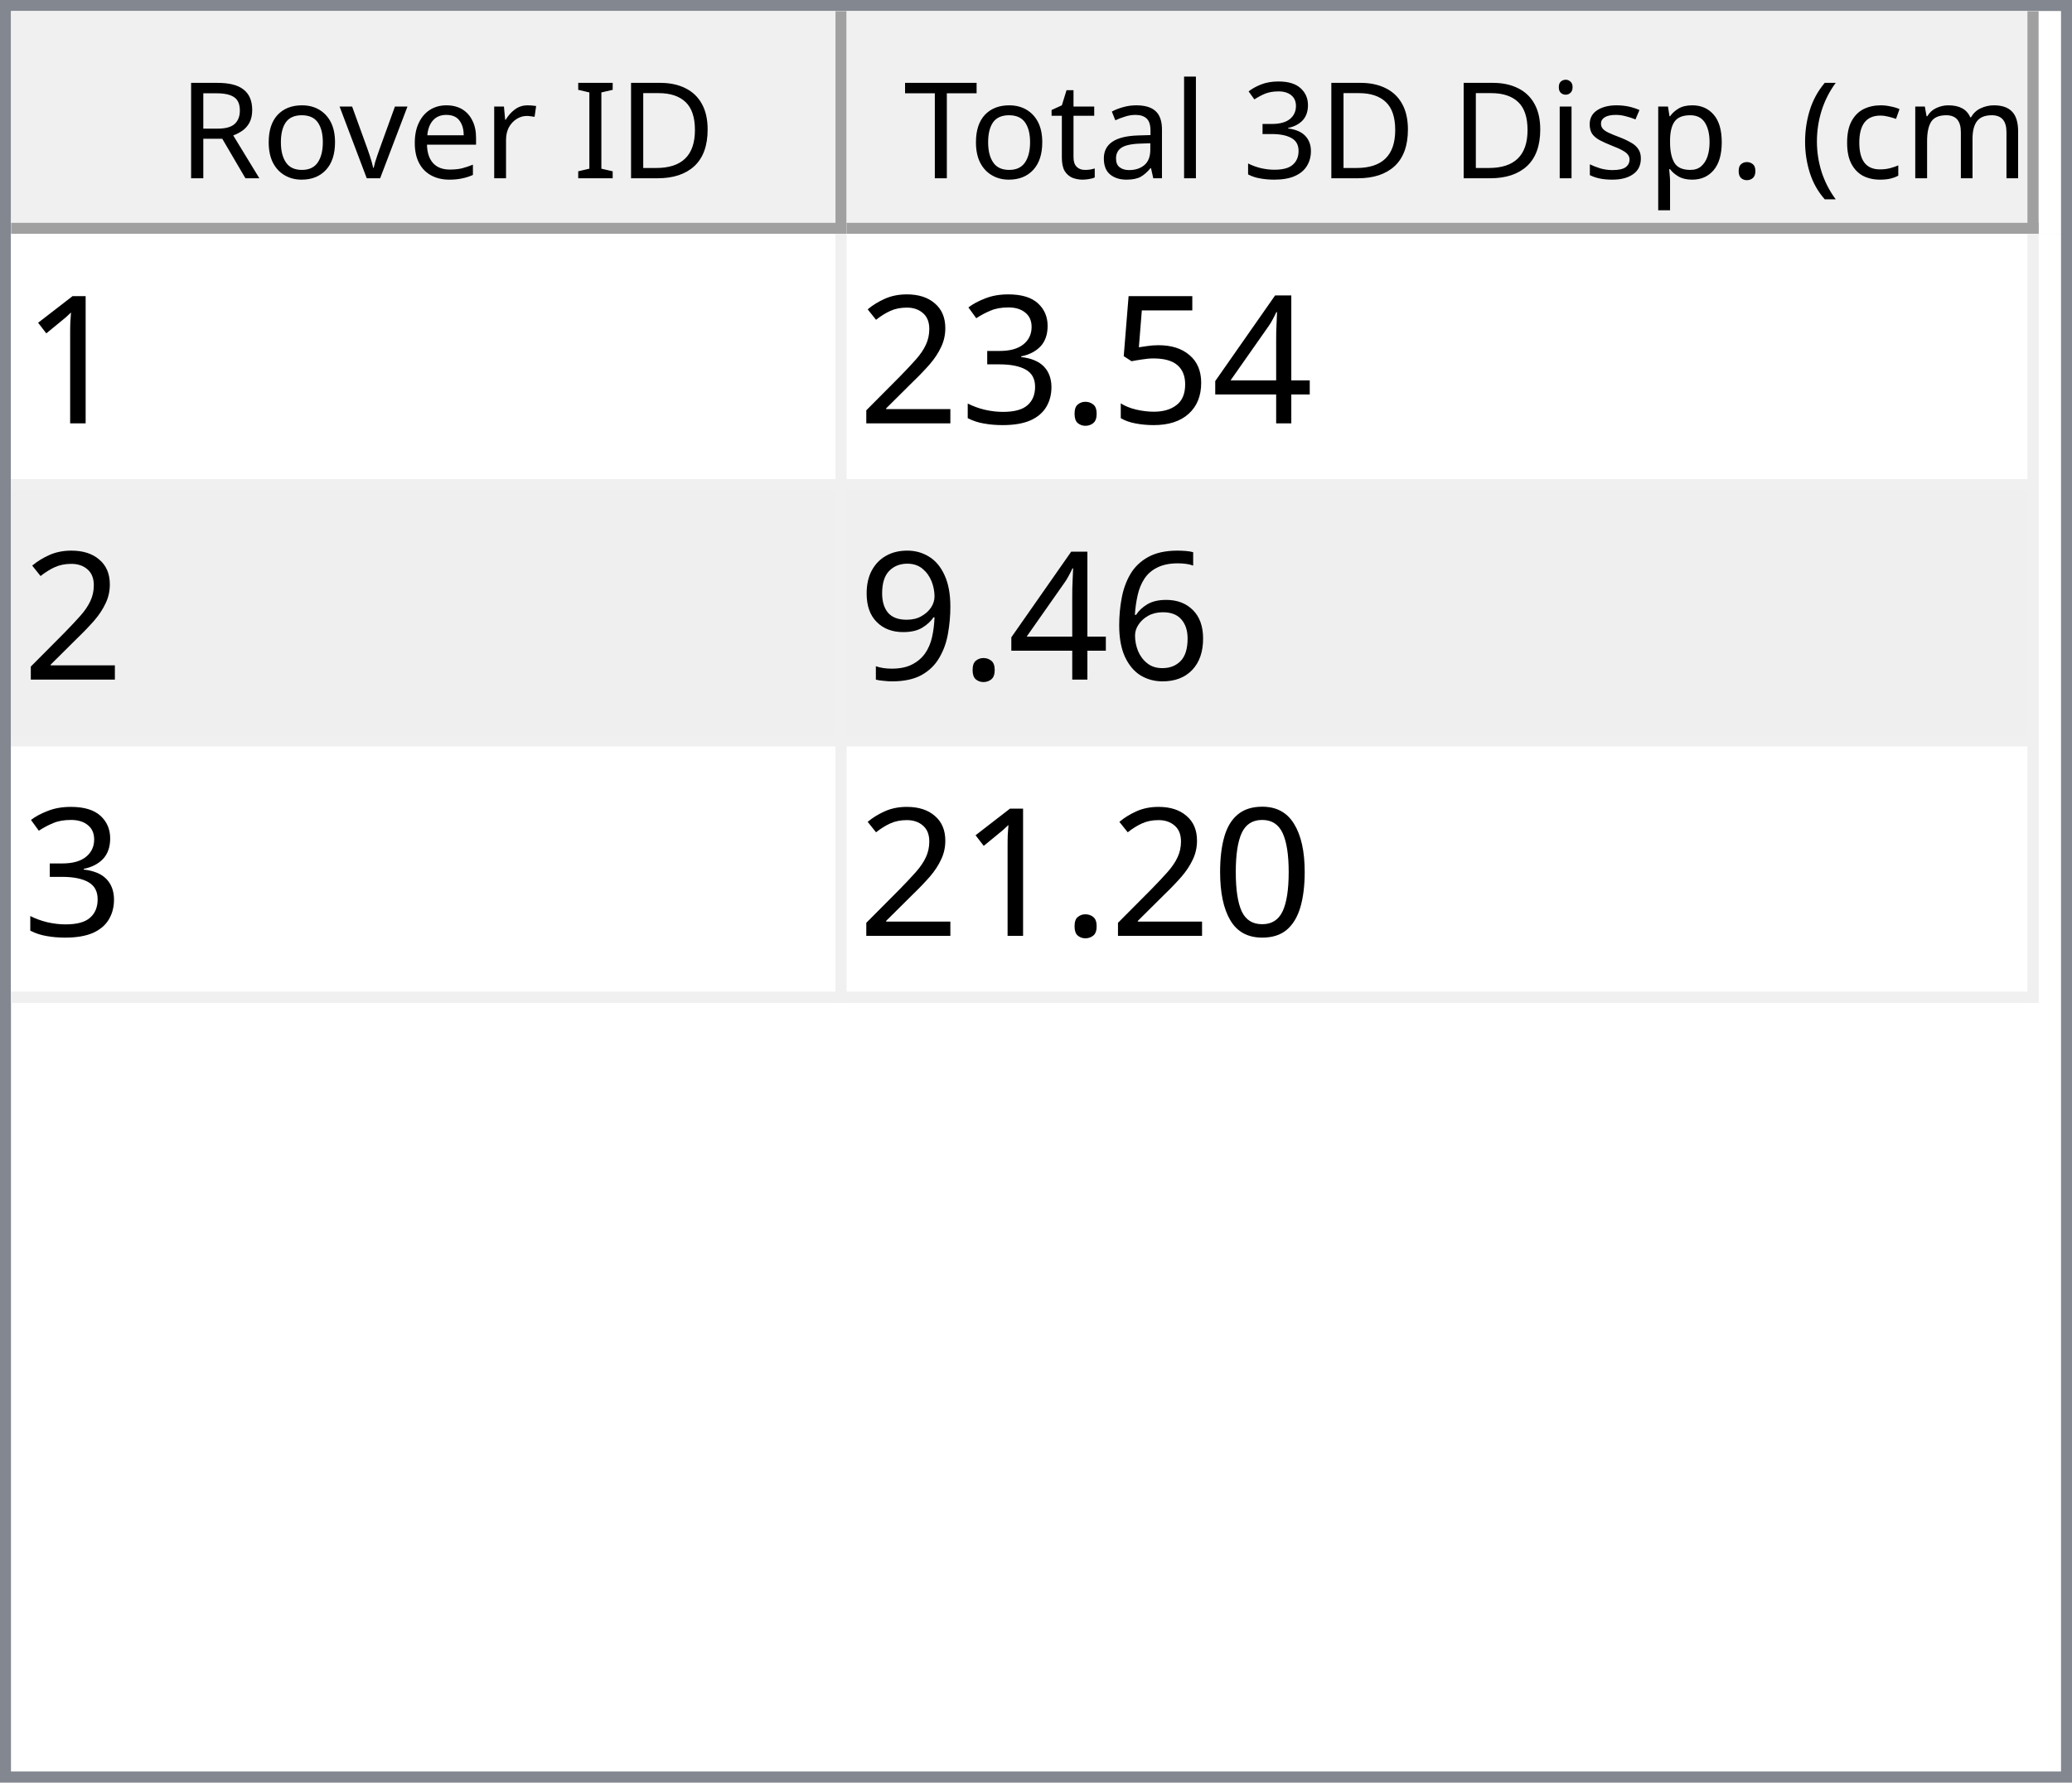
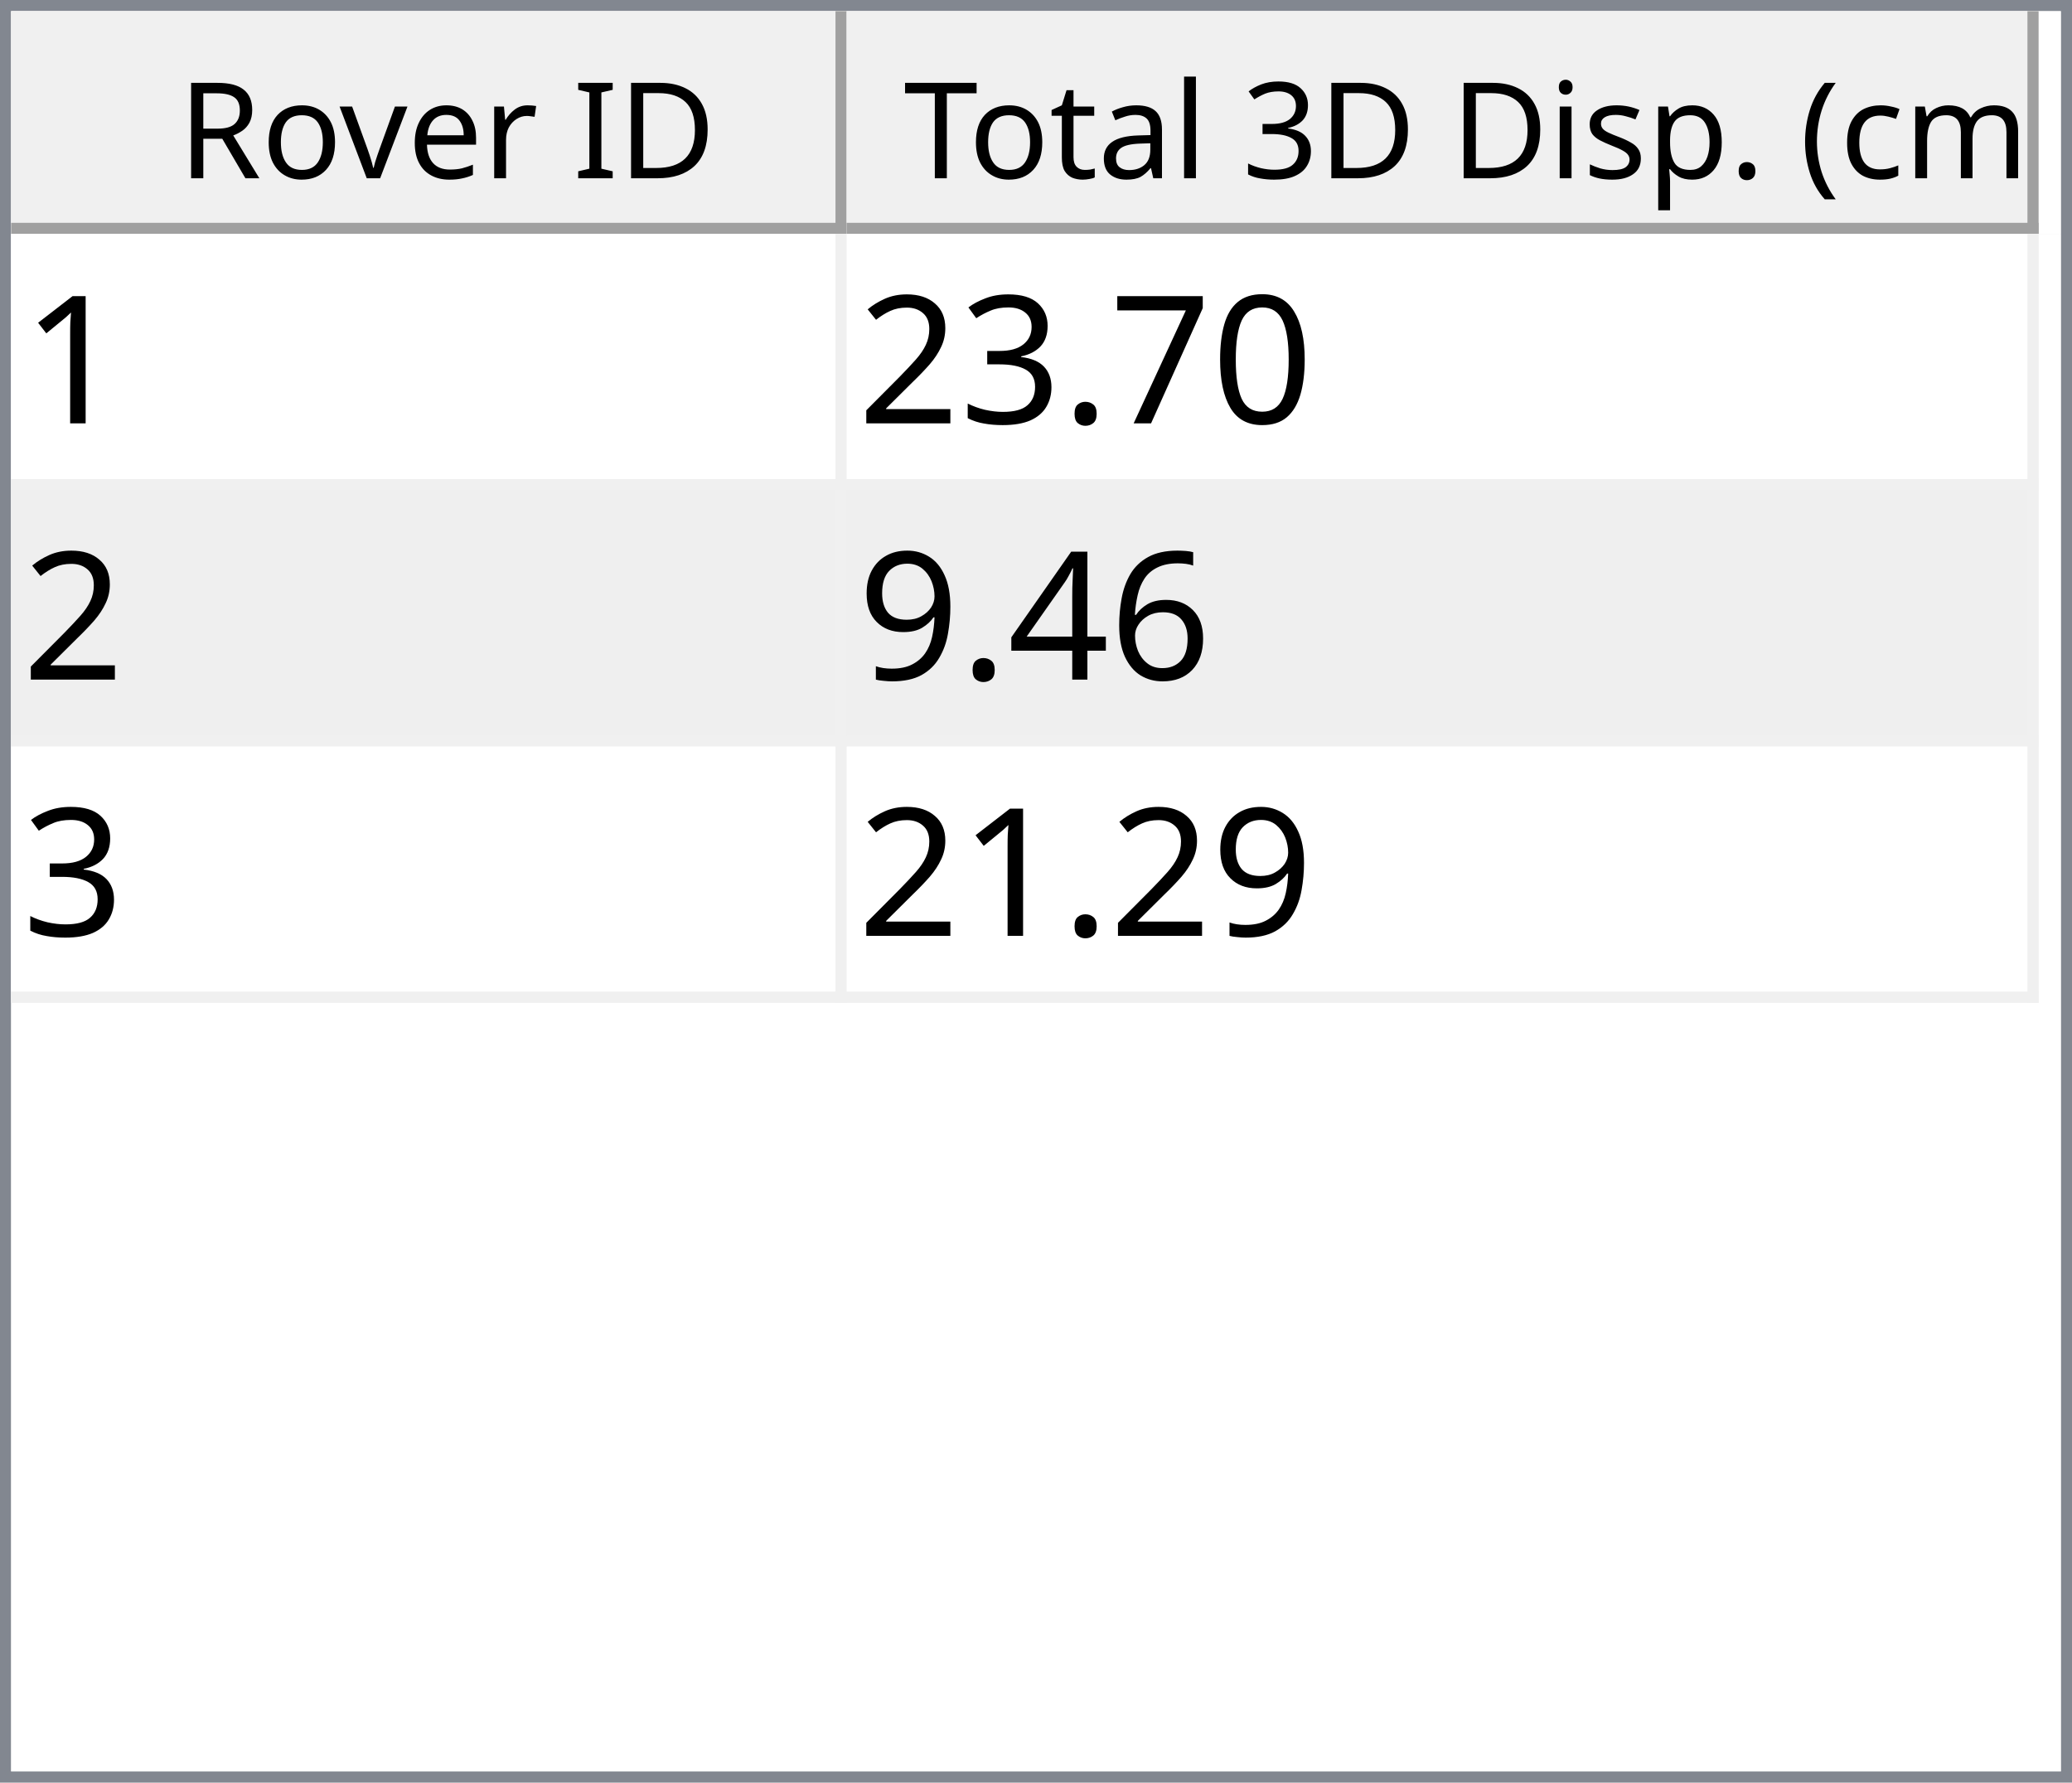
<svg xmlns="http://www.w3.org/2000/svg" style="fill-opacity:1; color-rendering:auto; color-interpolation:auto; text-rendering:auto; stroke:black; stroke-linecap:square; stroke-miterlimit:10; shape-rendering:auto; stroke-opacity:1; fill:black; stroke-dasharray:none; font-weight:normal; stroke-width:1; font-family:'Dialog'; font-style:normal; stroke-linejoin:miter; font-size:12px; stroke-dashoffset:0; image-rendering:auto;" width="186" height="160">
  <defs id="genericDefs" />
  <g>
    <defs id="defs1">
      <clipPath clipPathUnits="userSpaceOnUse" id="clipPath1">
        <path d="M0 0 L186 0 L186 160 L0 160 L0 0 Z" />
      </clipPath>
      <clipPath clipPathUnits="userSpaceOnUse" id="clipPath2">
        <path d="M0 0 L0 160 L186 160 L186 0 Z" />
      </clipPath>
      <clipPath clipPathUnits="userSpaceOnUse" id="clipPath3">
        <path d="M0 0 L0 20 L184 20 L184 0 Z" />
      </clipPath>
      <clipPath clipPathUnits="userSpaceOnUse" id="clipPath4">
        <path d="M0 0 L0 20 L75 20 L75 0 Z" />
      </clipPath>
      <clipPath clipPathUnits="userSpaceOnUse" id="clipPath5">
        <path d="M1 1 L1 19 L74 19 L74 1 Z" />
      </clipPath>
      <clipPath clipPathUnits="userSpaceOnUse" id="clipPath6">
        <path d="M0 0 L0 18 L73 18 L73 0 Z" />
      </clipPath>
      <clipPath clipPathUnits="userSpaceOnUse" id="clipPath7">
        <path d="M-0.5 -0.5 L-0.5 19.5 L74.5 19.5 L74.5 -0.5 Z" />
      </clipPath>
      <clipPath clipPathUnits="userSpaceOnUse" id="clipPath8">
        <path d="M0 0 L0 20 L107 20 L107 0 Z" />
      </clipPath>
      <clipPath clipPathUnits="userSpaceOnUse" id="clipPath9">
        <path d="M1 1 L1 19 L106 19 L106 1 Z" />
      </clipPath>
      <clipPath clipPathUnits="userSpaceOnUse" id="clipPath10">
        <path d="M0 0 L0 18 L105 18 L105 0 Z" />
      </clipPath>
      <clipPath clipPathUnits="userSpaceOnUse" id="clipPath11">
        <path d="M-0.5 -0.5 L-0.5 19.5 L106.5 19.5 L106.5 -0.5 Z" />
      </clipPath>
      <clipPath clipPathUnits="userSpaceOnUse" id="clipPath12">
        <path d="M0 0 L0 138 L184 138 L184 0 Z" />
      </clipPath>
      <clipPath clipPathUnits="userSpaceOnUse" id="clipPath13">
        <path d="M0 0 L0 69 L182 69 L182 0 Z" />
      </clipPath>
      <clipPath clipPathUnits="userSpaceOnUse" id="clipPath14">
        <path d="M-0.5 -0.5 L-0.5 68.5 L181.5 68.5 L181.5 -0.5 Z" />
      </clipPath>
      <clipPath clipPathUnits="userSpaceOnUse" id="clipPath15">
        <path d="M0 0 L0 22 L74 22 L74 0 Z" />
      </clipPath>
      <clipPath clipPathUnits="userSpaceOnUse" id="clipPath16">
        <path d="M0 0 L0 22 L106 22 L106 0 Z" />
      </clipPath>
      <font horiz-adv-x="64.551" id="font1">
        <font-face ascent="107.91" descent="25.098" units-per-em="100" style="font-style:normal; font-family:Segoe UI; font-weight:normal;" />
        <missing-glyph horiz-adv-x="64.551" d="M8.109 0 L8.109 68.266 L56.453 68.266 L56.453 0 L8.109 0 ZM15.328 7.234 L49.219 7.234 L49.219 61.031 L15.328 61.031 L15.328 7.234 Z" />
        <glyph unicode="D" horiz-adv-x="70.117" d="M9.188 0 L9.188 70.016 L28.516 70.016 Q65.531 70.016 65.531 35.891 Q65.531 19.672 55.25 9.836 Q44.969 0 27.734 0 L9.188 0 ZM17.391 62.594 L17.391 7.422 L27.828 7.422 Q41.609 7.422 49.273 14.797 Q56.938 22.172 56.938 35.688 Q56.938 62.594 28.328 62.594 L17.391 62.594 Z" />
        <glyph unicode="I" horiz-adv-x="26.611" d="M17.391 0 L9.188 0 L9.188 70.016 L17.391 70.016 L17.391 0 Z" />
        <glyph unicode=" " horiz-adv-x="27.393" d="" />
        <glyph unicode="r" horiz-adv-x="34.766" d="M34.188 41.891 Q32.078 43.5 28.125 43.5 Q23 43.5 19.555 38.672 Q16.109 33.844 16.109 25.484 L16.109 0 L8.109 0 L8.109 50 L16.109 50 L16.109 39.703 L16.312 39.703 Q18.016 44.969 21.531 47.922 Q25.047 50.875 29.391 50.875 Q32.516 50.875 34.188 50.203 L34.188 41.891 Z" />
        <glyph unicode="e" horiz-adv-x="52.295" d="M48.297 23 L12.984 23 Q13.188 14.656 17.484 10.109 Q21.781 5.562 29.297 5.562 Q37.75 5.562 44.828 11.141 L44.828 3.609 Q38.234 -1.172 27.391 -1.172 Q16.797 -1.172 10.742 5.641 Q4.688 12.453 4.688 24.812 Q4.688 36.469 11.305 43.82 Q17.922 51.172 27.734 51.172 Q37.547 51.172 42.922 44.828 Q48.297 38.484 48.297 27.203 L48.297 23 ZM40.094 29.781 Q40.047 36.719 36.75 40.578 Q33.453 44.438 27.594 44.438 Q21.922 44.438 17.969 40.383 Q14.016 36.328 13.094 29.781 L40.094 29.781 Z" />
        <glyph unicode="v" horiz-adv-x="47.9" d="M47.406 50 L27.484 0 L19.625 0 L0.688 50 L9.469 50 L22.172 13.672 Q23.578 9.672 23.922 6.688 L24.125 6.688 Q24.609 10.453 25.688 13.484 L38.969 50 L47.406 50 Z" />
        <glyph unicode="o" horiz-adv-x="58.594" d="M29 -1.172 Q17.922 -1.172 11.305 5.836 Q4.688 12.844 4.688 24.422 Q4.688 37.016 11.57 44.094 Q18.453 51.172 30.172 51.172 Q41.359 51.172 47.633 44.289 Q53.906 37.406 53.906 25.203 Q53.906 13.234 47.141 6.031 Q40.375 -1.172 29 -1.172 ZM29.594 44.438 Q21.875 44.438 17.383 39.188 Q12.891 33.938 12.891 24.703 Q12.891 15.828 17.43 10.695 Q21.969 5.562 29.594 5.562 Q37.359 5.562 41.531 10.594 Q45.703 15.625 45.703 24.906 Q45.703 34.281 41.531 39.359 Q37.359 44.438 29.594 44.438 Z" />
        <glyph unicode="R" horiz-adv-x="59.814" d="M59.375 0 L49.609 0 L37.891 19.625 Q36.281 22.359 34.766 24.289 Q33.25 26.219 31.664 27.438 Q30.078 28.656 28.25 29.219 Q26.422 29.781 24.125 29.781 L17.391 29.781 L17.391 0 L9.188 0 L9.188 70.016 L30.078 70.016 Q34.672 70.016 38.555 68.867 Q42.438 67.719 45.289 65.375 Q48.141 63.031 49.758 59.547 Q51.375 56.062 51.375 51.375 Q51.375 47.703 50.273 44.656 Q49.172 41.609 47.148 39.211 Q45.125 36.812 42.266 35.133 Q39.406 33.453 35.844 32.516 L35.844 32.328 Q37.594 31.547 38.891 30.547 Q40.188 29.547 41.359 28.18 Q42.531 26.812 43.68 25.078 Q44.828 23.344 46.234 21.047 L59.375 0 ZM17.391 62.594 L17.391 37.203 L28.516 37.203 Q31.594 37.203 34.203 38.133 Q36.812 39.062 38.719 40.797 Q40.625 42.531 41.703 45.047 Q42.781 47.562 42.781 50.688 Q42.781 56.297 39.141 59.445 Q35.5 62.594 28.609 62.594 L17.391 62.594 Z" />
        <glyph unicode=")" horiz-adv-x="30.176" d="M8.297 -15.922 L1.172 -15.922 Q16.406 2.344 16.406 26.812 Q16.406 51.469 1.078 70.016 L8.297 70.016 Q23.531 52.156 23.531 26.703 Q23.531 1.375 8.297 -15.922 Z" />
        <glyph unicode="m" horiz-adv-x="86.133" d="M79.109 0 L71.094 0 L71.094 28.719 Q71.094 37.016 68.531 40.727 Q65.969 44.438 59.906 44.438 Q54.781 44.438 51.195 39.75 Q47.609 35.062 47.609 28.516 L47.609 0 L39.594 0 L39.594 29.688 Q39.594 44.438 28.219 44.438 Q22.953 44.438 19.531 40.016 Q16.109 35.594 16.109 28.516 L16.109 0 L8.109 0 L8.109 50 L16.109 50 L16.109 42.094 L16.312 42.094 Q21.625 51.172 31.844 51.172 Q36.969 51.172 40.773 48.312 Q44.578 45.453 46 40.828 Q51.562 51.172 62.594 51.172 Q79.109 51.172 79.109 30.812 L79.109 0 Z" />
        <glyph unicode="c" horiz-adv-x="46.191" d="M42.188 2.297 Q36.422 -1.172 28.516 -1.172 Q17.828 -1.172 11.258 5.789 Q4.688 12.75 4.688 23.828 Q4.688 36.188 11.766 43.68 Q18.844 51.172 30.672 51.172 Q37.25 51.172 42.281 48.734 L42.281 40.531 Q36.719 44.438 30.375 44.438 Q22.703 44.438 17.797 38.945 Q12.891 33.453 12.891 24.516 Q12.891 15.719 17.508 10.641 Q22.125 5.562 29.891 5.562 Q36.422 5.562 42.188 9.906 L42.188 2.297 Z" />
        <glyph unicode="(" horiz-adv-x="30.176" d="M29.109 -15.922 L21.969 -15.922 Q6.844 1.375 6.844 26.703 Q6.844 52.156 21.969 70.016 L29.203 70.016 Q13.875 51.469 13.875 26.812 Q13.875 2.344 29.109 -15.922 Z" />
        <glyph unicode="." horiz-adv-x="21.68" d="M10.891 -1.078 Q8.641 -1.078 7.055 0.539 Q5.469 2.156 5.469 4.391 Q5.469 6.641 7.055 8.273 Q8.641 9.906 10.891 9.906 Q13.188 9.906 14.797 8.273 Q16.406 6.641 16.406 4.391 Q16.406 2.156 14.797 0.539 Q13.188 -1.078 10.891 -1.078 Z" />
        <glyph unicode="p" horiz-adv-x="58.789" d="M16.312 7.234 L16.109 7.234 L16.109 -23 L8.109 -23 L8.109 50 L16.109 50 L16.109 41.219 L16.312 41.219 Q22.219 51.172 33.594 51.172 Q43.266 51.172 48.688 44.461 Q54.109 37.75 54.109 26.469 Q54.109 13.922 48 6.375 Q41.891 -1.172 31.297 -1.172 Q21.578 -1.172 16.312 7.234 ZM16.109 27.391 L16.109 20.406 Q16.109 14.203 20.141 9.883 Q24.172 5.562 30.375 5.562 Q37.641 5.562 41.773 11.133 Q45.906 16.703 45.906 26.609 Q45.906 34.969 42.047 39.703 Q38.188 44.438 31.594 44.438 Q24.609 44.438 20.359 39.578 Q16.109 34.719 16.109 27.391 Z" />
        <glyph unicode="s" horiz-adv-x="42.432" d="M5.078 1.812 L5.078 10.406 Q11.625 5.562 19.484 5.562 Q30.031 5.562 30.031 12.594 Q30.031 14.594 29.125 15.992 Q28.219 17.391 26.68 18.461 Q25.141 19.531 23.07 20.383 Q21 21.234 18.609 22.172 Q15.281 23.484 12.766 24.828 Q10.25 26.172 8.57 27.859 Q6.891 29.547 6.031 31.695 Q5.172 33.844 5.172 36.719 Q5.172 40.234 6.789 42.945 Q8.406 45.656 11.086 47.484 Q13.766 49.312 17.211 50.242 Q20.656 51.172 24.312 51.172 Q30.812 51.172 35.938 48.922 L35.938 40.828 Q30.422 44.438 23.25 44.438 Q21 44.438 19.195 43.922 Q17.391 43.406 16.094 42.477 Q14.797 41.547 14.086 40.258 Q13.375 38.969 13.375 37.406 Q13.375 35.453 14.086 34.133 Q14.797 32.812 16.164 31.789 Q17.531 30.766 19.484 29.938 Q21.438 29.109 23.922 28.125 Q27.25 26.859 29.883 25.516 Q32.516 24.172 34.375 22.484 Q36.234 20.797 37.234 18.602 Q38.234 16.406 38.234 13.375 Q38.234 9.672 36.602 6.938 Q34.969 4.203 32.234 2.398 Q29.5 0.594 25.93 -0.289 Q22.359 -1.172 18.453 -1.172 Q10.75 -1.172 5.078 1.812 Z" />
        <glyph unicode="i" horiz-adv-x="24.219" d="M12.203 62.703 Q10.062 62.703 8.547 64.164 Q7.031 65.625 7.031 67.875 Q7.031 70.125 8.547 71.609 Q10.062 73.094 12.203 73.094 Q14.406 73.094 15.945 71.609 Q17.484 70.125 17.484 67.875 Q17.484 65.719 15.945 64.211 Q14.406 62.703 12.203 62.703 ZM16.109 0 L8.109 0 L8.109 50 L16.109 50 L16.109 0 Z" />
        <glyph unicode="3" horiz-adv-x="53.906" d="M46.531 19.828 Q46.531 15.094 44.75 11.211 Q42.969 7.328 39.719 4.57 Q36.469 1.812 31.93 0.297 Q27.391 -1.219 21.922 -1.219 Q11.922 -1.219 6 2.594 L6 11.188 Q13.094 5.609 22.219 5.609 Q25.875 5.609 28.828 6.539 Q31.781 7.469 33.906 9.227 Q36.031 10.984 37.18 13.477 Q38.328 15.969 38.328 19.094 Q38.328 32.812 18.797 32.812 L12.984 32.812 L12.984 39.594 L18.5 39.594 Q35.797 39.594 35.797 52.484 Q35.797 64.406 22.609 64.406 Q15.188 64.406 8.688 59.422 L8.688 67.188 Q15.375 71.188 24.609 71.188 Q29 71.188 32.57 69.969 Q36.141 68.75 38.68 66.555 Q41.219 64.359 42.609 61.281 Q44 58.203 44 54.5 Q44 40.672 30.031 36.719 L30.031 36.531 Q33.594 36.141 36.625 34.797 Q39.656 33.453 41.852 31.305 Q44.047 29.156 45.289 26.25 Q46.531 23.344 46.531 19.828 Z" />
        <glyph unicode="l" horiz-adv-x="24.219" d="M16.109 0 L8.109 0 L8.109 74.031 L16.109 74.031 L16.109 0 Z" />
        <glyph unicode="a" horiz-adv-x="50.879" d="M43.891 0 L35.891 0 L35.891 7.812 L35.688 7.812 Q30.469 -1.172 20.312 -1.172 Q12.844 -1.172 8.617 2.781 Q4.391 6.734 4.391 13.281 Q4.391 27.297 20.906 29.594 L35.891 31.688 Q35.891 44.438 25.594 44.438 Q16.547 44.438 9.281 38.281 L9.281 46.484 Q16.656 51.172 26.266 51.172 Q43.891 51.172 43.891 32.516 L43.891 0 ZM35.891 25.297 L23.828 23.641 Q18.266 22.859 15.43 20.875 Q12.594 18.891 12.594 13.875 Q12.594 10.203 15.211 7.883 Q17.828 5.562 22.172 5.562 Q28.125 5.562 32.008 9.742 Q35.891 13.922 35.891 20.312 L35.891 25.297 Z" />
        <glyph unicode="t" horiz-adv-x="33.887" d="M31.297 0.484 Q28.469 -1.078 23.828 -1.078 Q10.688 -1.078 10.688 13.578 L10.688 43.172 L2.094 43.172 L2.094 50 L10.688 50 L10.688 62.203 L18.703 64.797 L18.703 50 L31.297 50 L31.297 43.172 L18.703 43.172 L18.703 14.984 Q18.703 9.969 20.414 7.82 Q22.125 5.672 26.078 5.672 Q29.109 5.672 31.297 7.328 L31.297 0.484 Z" />
        <glyph unicode="T" horiz-adv-x="52.393" d="M50.594 62.594 L30.375 62.594 L30.375 0 L22.172 0 L22.172 62.594 L2 62.594 L2 70.016 L50.594 70.016 L50.594 62.594 Z" />
      </font>
      <font horiz-adv-x="75.0" id="font2">
        <font-face ascent="100.537" descent="21.973" units-per-em="100" style="font-style:normal; font-family:sans-serif; font-weight:normal;" />
        <missing-glyph horiz-adv-x="75.0" d="M12.5 0 L12.5 62.5 L62.5 62.5 L62.5 0 L12.5 0 ZM14.062 1.562 L60.938 1.562 L60.938 60.938 L14.062 60.938 L14.062 1.562 Z" />
        <glyph unicode="1" horiz-adv-x="55.615" d="M37.25 0 L28.469 0 L28.469 56 Q25.297 52.984 20.141 49.953 Q14.984 46.922 10.891 45.406 L10.891 53.906 Q18.266 57.375 23.781 62.305 Q29.297 67.234 31.594 71.875 L37.25 71.875 L37.25 0 Z" />
-         <glyph unicode="4" horiz-adv-x="55.615" d="M32.328 0 L32.328 17.141 L1.266 17.141 L1.266 25.203 L33.938 71.578 L41.109 71.578 L41.109 25.203 L50.781 25.203 L50.781 17.141 L41.109 17.141 L41.109 0 L32.328 0 ZM32.328 25.203 L32.328 57.469 L9.906 25.203 L32.328 25.203 Z" />
-         <glyph unicode="5" horiz-adv-x="55.615" d="M4.156 18.75 L13.375 19.531 Q14.406 12.797 18.141 9.398 Q21.875 6 27.156 6 Q33.5 6 37.891 10.789 Q42.281 15.578 42.281 23.484 Q42.281 31 38.062 35.352 Q33.844 39.703 27 39.703 Q22.75 39.703 19.336 37.773 Q15.922 35.844 13.969 32.766 L5.719 33.844 L12.641 70.609 L48.25 70.609 L48.25 62.203 L19.672 62.203 L15.828 42.969 Q22.266 47.469 29.344 47.469 Q38.719 47.469 45.164 40.969 Q51.609 34.469 51.609 24.266 Q51.609 14.547 45.953 7.469 Q39.062 -1.219 27.156 -1.219 Q17.391 -1.219 11.211 4.25 Q5.031 9.719 4.156 18.75 Z" />
+         <glyph unicode="0" horiz-adv-x="55.615" d="M4.156 35.297 Q4.156 48 6.766 55.742 Q9.375 63.484 14.523 67.68 Q19.672 71.875 27.484 71.875 Q33.25 71.875 37.594 69.555 Q41.938 67.234 44.773 62.867 Q47.609 58.5 49.219 52.227 Q50.828 45.953 50.828 35.297 Q50.828 22.703 48.242 14.969 Q45.656 7.234 40.508 3.008 Q35.359 -1.219 27.484 -1.219 Q17.141 -1.219 11.234 6.203 Q4.156 15.141 4.156 35.297 ZM13.188 35.297 Q13.188 17.672 17.312 11.836 Q21.438 6 27.484 6 Q33.547 6 37.672 11.859 Q41.797 17.719 41.797 35.297 Q41.797 52.984 37.672 58.789 Q33.547 64.594 27.391 64.594 Q21.344 64.594 17.719 59.469 Q13.188 52.938 13.188 35.297 Z" />
+         <glyph unicode="7" horiz-adv-x="55.615" d="M4.734 62.203 L4.734 70.656 L51.078 70.656 L51.078 63.812 Q44.234 56.547 37.523 44.484 Q30.812 32.422 27.156 19.672 Q24.516 10.688 23.781 0 L14.75 0 Q14.891 8.453 18.062 20.414 Q21.234 32.375 27.172 43.484 Q33.109 54.594 39.797 62.203 L4.734 62.203 Z" />
        <glyph unicode="." horiz-adv-x="27.783" d="M9.078 0 L9.078 10.016 L19.094 10.016 L19.094 0 L9.078 0 Z" />
        <glyph unicode="3" horiz-adv-x="55.615" d="M4.203 18.891 L12.984 20.062 Q14.5 12.594 18.141 9.297 Q21.781 6 27 6 Q33.203 6 37.477 10.297 Q41.75 14.594 41.75 20.953 Q41.75 27 37.797 30.93 Q33.844 34.859 27.734 34.859 Q25.25 34.859 21.531 33.891 L22.516 41.609 Q23.391 41.5 23.922 41.5 Q29.547 41.5 34.039 44.43 Q38.531 47.359 38.531 53.469 Q38.531 58.297 35.258 61.477 Q31.984 64.656 26.812 64.656 Q21.688 64.656 18.266 61.43 Q14.844 58.203 13.875 51.766 L5.078 53.328 Q6.688 62.156 12.398 67.016 Q18.109 71.875 26.609 71.875 Q32.469 71.875 37.398 69.359 Q42.328 66.844 44.945 62.5 Q47.562 58.156 47.562 53.266 Q47.562 48.641 45.07 44.828 Q42.578 41.016 37.703 38.766 Q44.047 37.312 47.562 32.695 Q51.078 28.078 51.078 21.141 Q51.078 11.766 44.242 5.25 Q37.406 -1.266 26.953 -1.266 Q17.531 -1.266 11.305 4.352 Q5.078 9.969 4.203 18.891 Z" />
        <glyph unicode="2" horiz-adv-x="55.615" d="M50.344 8.453 L50.344 0 L3.031 0 Q2.938 3.172 4.047 6.109 Q5.859 10.938 9.836 15.625 Q13.812 20.312 21.344 26.469 Q33.016 36.031 37.117 41.625 Q41.219 47.219 41.219 52.203 Q41.219 57.422 37.477 61.008 Q33.734 64.594 27.734 64.594 Q21.391 64.594 17.578 60.789 Q13.766 56.984 13.719 50.25 L4.688 51.172 Q5.609 61.281 11.664 66.578 Q17.719 71.875 27.938 71.875 Q38.234 71.875 44.242 66.164 Q50.25 60.453 50.25 52 Q50.25 47.703 48.492 43.555 Q46.734 39.406 42.656 34.812 Q38.578 30.219 29.109 22.219 Q21.188 15.578 18.945 13.211 Q16.703 10.844 15.234 8.453 L50.344 8.453 Z" />
        <glyph unicode="6" horiz-adv-x="55.615" d="M49.75 54.047 L41.016 53.375 Q39.844 58.547 37.703 60.891 Q34.125 64.656 28.906 64.656 Q24.703 64.656 21.531 62.312 Q17.391 59.281 14.992 53.469 Q12.594 47.656 12.5 36.922 Q15.672 41.75 20.266 44.094 Q24.859 46.438 29.891 46.438 Q38.672 46.438 44.852 39.969 Q51.031 33.5 51.031 23.25 Q51.031 16.5 48.125 10.719 Q45.219 4.938 40.141 1.859 Q35.062 -1.219 28.609 -1.219 Q17.625 -1.219 10.695 6.859 Q3.766 14.938 3.766 33.5 Q3.766 54.25 11.422 63.672 Q18.109 71.875 29.438 71.875 Q37.891 71.875 43.289 67.141 Q48.688 62.406 49.75 54.047 ZM13.875 23.188 Q13.875 18.656 15.797 14.508 Q17.719 10.359 21.188 8.18 Q24.656 6 28.469 6 Q34.031 6 38.039 10.492 Q42.047 14.984 42.047 22.703 Q42.047 30.125 38.086 34.398 Q34.125 38.672 28.125 38.672 Q22.172 38.672 18.023 34.398 Q13.875 30.125 13.875 23.188 Z" />
+         <glyph unicode="4" horiz-adv-x="55.615" d="M32.328 0 L32.328 17.141 L1.266 17.141 L1.266 25.203 L33.938 71.578 L41.109 71.578 L41.109 25.203 L50.781 25.203 L50.781 17.141 L41.109 17.141 L41.109 0 L32.328 0 ZM32.328 25.203 L32.328 57.469 L9.906 25.203 L32.328 25.203 Z" />
        <glyph unicode="9" horiz-adv-x="55.615" d="M5.469 16.547 L13.922 17.328 Q14.984 11.375 18.016 8.688 Q21.047 6 25.781 6 Q29.828 6 32.883 7.859 Q35.938 9.719 37.891 12.82 Q39.844 15.922 41.164 21.195 Q42.484 26.469 42.484 31.938 Q42.484 32.516 42.438 33.688 Q39.797 29.5 35.234 26.883 Q30.672 24.266 25.344 24.266 Q16.453 24.266 10.305 30.711 Q4.156 37.156 4.156 47.703 Q4.156 58.594 10.578 65.234 Q17 71.875 26.656 71.875 Q33.641 71.875 39.43 68.117 Q45.219 64.359 48.219 57.398 Q51.219 50.438 51.219 37.25 Q51.219 23.531 48.242 15.406 Q45.266 7.281 39.383 3.031 Q33.5 -1.219 25.594 -1.219 Q17.188 -1.219 11.867 3.445 Q6.547 8.109 5.469 16.547 ZM41.453 48.141 Q41.453 55.719 37.43 60.156 Q33.406 64.594 27.734 64.594 Q21.875 64.594 17.531 59.812 Q13.188 55.031 13.188 47.406 Q13.188 40.578 17.312 36.305 Q21.438 32.031 27.484 32.031 Q33.594 32.031 37.523 36.305 Q41.453 40.578 41.453 48.141 Z" />
-         <glyph unicode="0" horiz-adv-x="55.615" d="M4.156 35.297 Q4.156 48 6.766 55.742 Q9.375 63.484 14.523 67.68 Q19.672 71.875 27.484 71.875 Q33.25 71.875 37.594 69.555 Q41.938 67.234 44.773 62.867 Q47.609 58.5 49.219 52.227 Q50.828 45.953 50.828 35.297 Q50.828 22.703 48.242 14.969 Q45.656 7.234 40.508 3.008 Q35.359 -1.219 27.484 -1.219 Q17.141 -1.219 11.234 6.203 Q4.156 15.141 4.156 35.297 ZM13.188 35.297 Q13.188 17.672 17.312 11.836 Q21.438 6 27.484 6 Q33.547 6 37.672 11.859 Q41.797 17.719 41.797 35.297 Q41.797 52.984 37.672 58.789 Q33.547 64.594 27.391 64.594 Q21.344 64.594 17.719 59.469 Q13.188 52.938 13.188 35.297 Z" />
      </font>
    </defs>
    <g style="fill:white; stroke:white;">
      <rect x="0" y="0" width="186" style="clip-path:url(#clipPath1); stroke:none;" height="160" />
    </g>
    <g style="fill:white; text-rendering:optimizeSpeed; color-rendering:optimizeSpeed; image-rendering:optimizeSpeed; shape-rendering:crispEdges; stroke:white; color-interpolation:sRGB;">
      <rect x="0" width="186" height="160" y="0" style="stroke:none;" />
      <path style="stroke:none;" d="M0 160 L186 160 L186 0 L0 0 Z" />
    </g>
    <g style="fill:rgb(240,240,240); font-family:'Segoe UI'; stroke:rgb(240,240,240);">
      <rect x="0" y="0" width="186" style="clip-path:url(#clipPath2); stroke:none;" height="160" />
    </g>
    <g style="fill:rgb(130,135,144); font-family:'Segoe UI'; stroke:rgb(130,135,144);">
      <path d="M0 0 L186 0 L186 160 L0 160 L0 0 ZM1 1 L185 1 L185 159 L1 159 L1 1 Z" style="fill-rule:evenodd; clip-path:url(#clipPath2); stroke:none;" />
    </g>
    <g style="fill:white; font-family:'Segoe UI'; stroke:white;" transform="translate(1,1)">
      <rect x="0" y="0" width="184" style="clip-path:url(#clipPath3); stroke:none;" height="20" />
    </g>
    <g style="fill:rgb(240,240,240); font-family:'Segoe UI'; stroke:rgb(240,240,240);" transform="translate(1,1)">
      <rect x="0" y="0" width="75" style="clip-path:url(#clipPath4); stroke:none;" height="20" />
    </g>
    <g style="font-family:'Segoe UI';" transform="translate(2,2)">
      <text x="14" xml:space="preserve" y="14" style="clip-path:url(#clipPath6); stroke:none;">Rover ID</text>
    </g>
    <g style="fill:rgb(160,160,160); font-family:'Segoe UI'; stroke:rgb(160,160,160); stroke-linejoin:bevel;" transform="translate(1.5,1.5)">
      <line x1="74" x2="74" y1="0" style="fill:none; clip-path:url(#clipPath7);" y2="19" />
    </g>
    <g style="fill:rgb(160,160,160); font-family:'Segoe UI'; stroke:rgb(160,160,160); stroke-linejoin:bevel;" transform="matrix(1,0,0,1,1,1) translate(0.5,0.5)">
      <line x1="0" x2="74" y1="19" style="fill:none; clip-path:url(#clipPath7);" y2="19" />
    </g>
    <g style="fill:rgb(240,240,240); font-family:'Segoe UI'; stroke:rgb(240,240,240);" transform="translate(76,1)">
      <rect x="0" y="0" width="107" style="clip-path:url(#clipPath8); stroke:none;" height="20" />
    </g>
    <g style="font-family:'Segoe UI';" transform="translate(77,2)">
      <text x="1" xml:space="preserve" y="14" style="clip-path:url(#clipPath10); stroke:none;"> Total 3D Disp. (cm)</text>
    </g>
    <g style="fill:rgb(160,160,160); font-family:'Segoe UI'; stroke:rgb(160,160,160); stroke-linejoin:bevel;" transform="translate(76.5,1.5)">
      <line x1="106" x2="106" y1="0" style="fill:none; clip-path:url(#clipPath11);" y2="19" />
    </g>
    <g style="fill:rgb(160,160,160); font-family:'Segoe UI'; stroke:rgb(160,160,160); stroke-linejoin:bevel;" transform="matrix(1,0,0,1,76,1) translate(0.5,0.5)">
      <line x1="0" x2="106" y1="19" style="fill:none; clip-path:url(#clipPath11);" y2="19" />
    </g>
    <g style="fill:white; font-family:'Segoe UI'; stroke:white;" transform="translate(1,21)">
      <rect x="0" y="0" width="184" style="clip-path:url(#clipPath12); stroke:none;" height="138" />
    </g>
    <g style="fill:rgb(240,240,240); font-size:16px; font-family:sans-serif; stroke:rgb(240,240,240);" transform="translate(1,21)">
      <rect x="0" y="0" width="182" style="clip-path:url(#clipPath13); stroke:none;" height="69" />
      <line transform="translate(0.5,0.5)" x1="0" x2="181" y1="22" style="clip-path:url(#clipPath14); fill:none; stroke-linejoin:bevel;" y2="22" />
    </g>
    <g transform="matrix(1,0,0,1,1,21) translate(0.5,0.5)" style="fill:rgb(240,240,240); font-size:16px; font-family:sans-serif; stroke:rgb(240,240,240); stroke-linejoin:bevel;">
      <line x1="0" x2="181" y1="45" style="fill:none; clip-path:url(#clipPath14);" y2="45" />
    </g>
    <g transform="matrix(1,0,0,1,1,21) translate(0.5,0.5)" style="fill:rgb(240,240,240); font-size:16px; font-family:sans-serif; stroke:rgb(240,240,240); stroke-linejoin:bevel;">
      <line x1="0" x2="181" y1="68" style="fill:none; clip-path:url(#clipPath14);" y2="68" />
    </g>
    <g transform="matrix(1,0,0,1,1,21) translate(0.5,0.5)" style="fill:rgb(240,240,240); font-size:16px; font-family:sans-serif; stroke:rgb(240,240,240); stroke-linejoin:bevel;">
      <line x1="74" x2="74" y1="0" style="fill:none; clip-path:url(#clipPath14);" y2="68" />
    </g>
    <g transform="matrix(1,0,0,1,1,21) translate(0.5,0.5)" style="fill:rgb(240,240,240); font-size:16px; font-family:sans-serif; stroke:rgb(240,240,240); stroke-linejoin:bevel;">
      <line x1="181" x2="181" y1="0" style="fill:none; clip-path:url(#clipPath14);" y2="68" />
    </g>
    <g style="fill:white; font-size:16px; font-family:sans-serif; stroke:white;" transform="matrix(1,0,0,1,1,21)">
      <rect x="0" y="0" width="74" style="clip-path:url(#clipPath15); stroke:none;" height="22" />
      <text x="1" y="17" style="fill:black; clip-path:url(#clipPath15); stroke:none;" xml:space="preserve">1</text>
    </g>
    <g style="fill:white; font-size:16px; font-family:sans-serif; stroke:white;" transform="matrix(1,0,0,1,1,21) translate(75,0)">
      <rect x="0" y="0" width="106" style="clip-path:url(#clipPath16); stroke:none;" height="22" />
-       <text x="1" y="17" style="fill:black; clip-path:url(#clipPath16); stroke:none;" xml:space="preserve">23.54</text>
+       <text x="1" y="17" style="fill:black; clip-path:url(#clipPath16); stroke:none;" xml:space="preserve">23.70</text>
    </g>
    <g style="fill:rgb(239,239,239); font-size:16px; font-family:sans-serif; stroke:rgb(239,239,239);" transform="matrix(1,0,0,1,1,21) translate(0,23)">
      <rect x="0" y="0" width="74" style="clip-path:url(#clipPath15); stroke:none;" height="22" />
      <text x="1" y="17" style="fill:black; clip-path:url(#clipPath15); stroke:none;" xml:space="preserve">2</text>
    </g>
    <g style="fill:rgb(239,239,239); font-size:16px; font-family:sans-serif; stroke:rgb(239,239,239);" transform="matrix(1,0,0,1,1,21) translate(75,23)">
      <rect x="0" y="0" width="106" style="clip-path:url(#clipPath16); stroke:none;" height="22" />
      <text x="1" y="17" style="fill:black; clip-path:url(#clipPath16); stroke:none;" xml:space="preserve">9.46</text>
    </g>
    <g style="fill:white; font-size:16px; font-family:sans-serif; stroke:white;" transform="matrix(1,0,0,1,1,21) translate(0,46)">
      <rect x="0" y="0" width="74" style="clip-path:url(#clipPath15); stroke:none;" height="22" />
      <text x="1" y="17" style="fill:black; clip-path:url(#clipPath15); stroke:none;" xml:space="preserve">3</text>
    </g>
    <g style="fill:white; font-size:16px; font-family:sans-serif; stroke:white;" transform="matrix(1,0,0,1,1,21) translate(75,46)">
      <rect x="0" y="0" width="106" style="clip-path:url(#clipPath16); stroke:none;" height="22" />
-       <text x="1" y="17" style="fill:black; clip-path:url(#clipPath16); stroke:none;" xml:space="preserve">21.20</text>
+       <text x="1" y="17" style="fill:black; clip-path:url(#clipPath16); stroke:none;" xml:space="preserve">21.29</text>
    </g>
  </g>
</svg>
